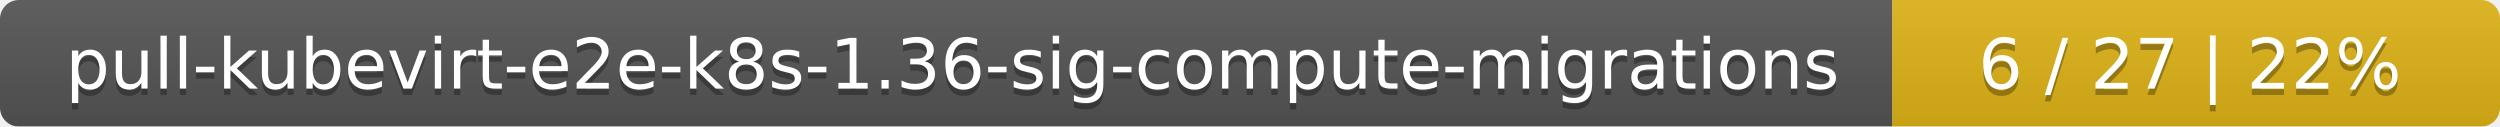
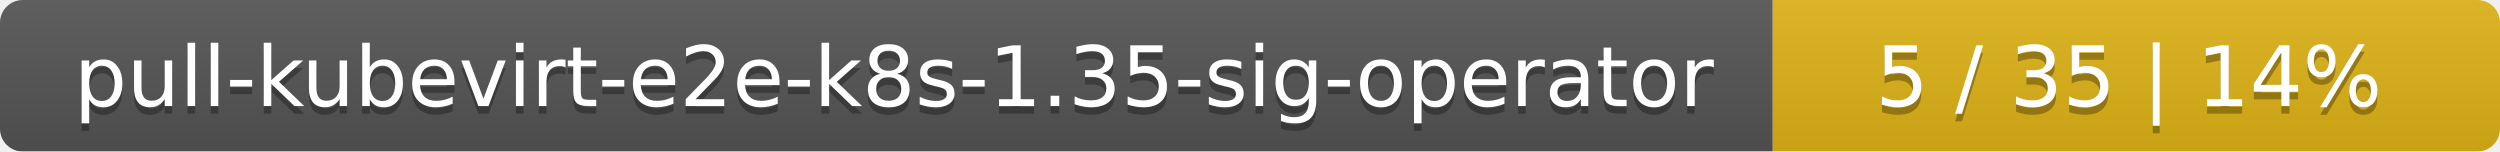
- <svg xmlns="http://www.w3.org/2000/svg" width="395" height="20">
+ <svg xmlns="http://www.w3.org/2000/svg" width="330" height="20">
  <linearGradient id="smooth" x2="0" y2="100%">
    <stop offset="0" stop-color="#bbb" stop-opacity=".1" />
    <stop offset="1" stop-opacity=".1" />
  </linearGradient>
  <mask id="round">
-     <rect width="395" height="20" rx="3" fill="#fff" />
+     <rect width="330" height="20" rx="3" fill="#fff" />
  </mask>
  <g mask="url(#round)">
-     <rect width="299" height="20" fill="#555" />
-     <rect x="299" width="96" height="20" fill="#dfb317" />
-     <rect width="395" height="20" fill="url(#smooth)" />
+     <rect width="234" height="20" fill="#555" />
+     <rect x="234" width="96" height="20" fill="#dfb317" />
+     <rect width="330" height="20" fill="url(#smooth)" />
  </g>
  <g fill="#fff" text-anchor="middle" font-family="DejaVu Sans,Verdana,Geneva,sans-serif" font-size="11">
-     <text x="150.5" y="15" fill="#010101" fill-opacity=".3">pull-kubevirt-e2e-k8s-1.36-sig-compute-migrations</text>
-     <text x="150.5" y="14">pull-kubevirt-e2e-k8s-1.36-sig-compute-migrations</text>
-     <text x="346" y="15" fill="#010101" fill-opacity=".3">6 / 27    |    22%</text>
-     <text x="346" y="14">6 / 27    |    22%</text>
+     <text x="118" y="15" fill="#010101" fill-opacity=".3">pull-kubevirt-e2e-k8s-1.35-sig-operator</text>
+     <text x="118" y="14">pull-kubevirt-e2e-k8s-1.35-sig-operator</text>
+     <text x="281" y="15" fill="#010101" fill-opacity=".3">5 / 35    |    14%</text>
+     <text x="281" y="14">5 / 35    |    14%</text>
  </g>
</svg>
